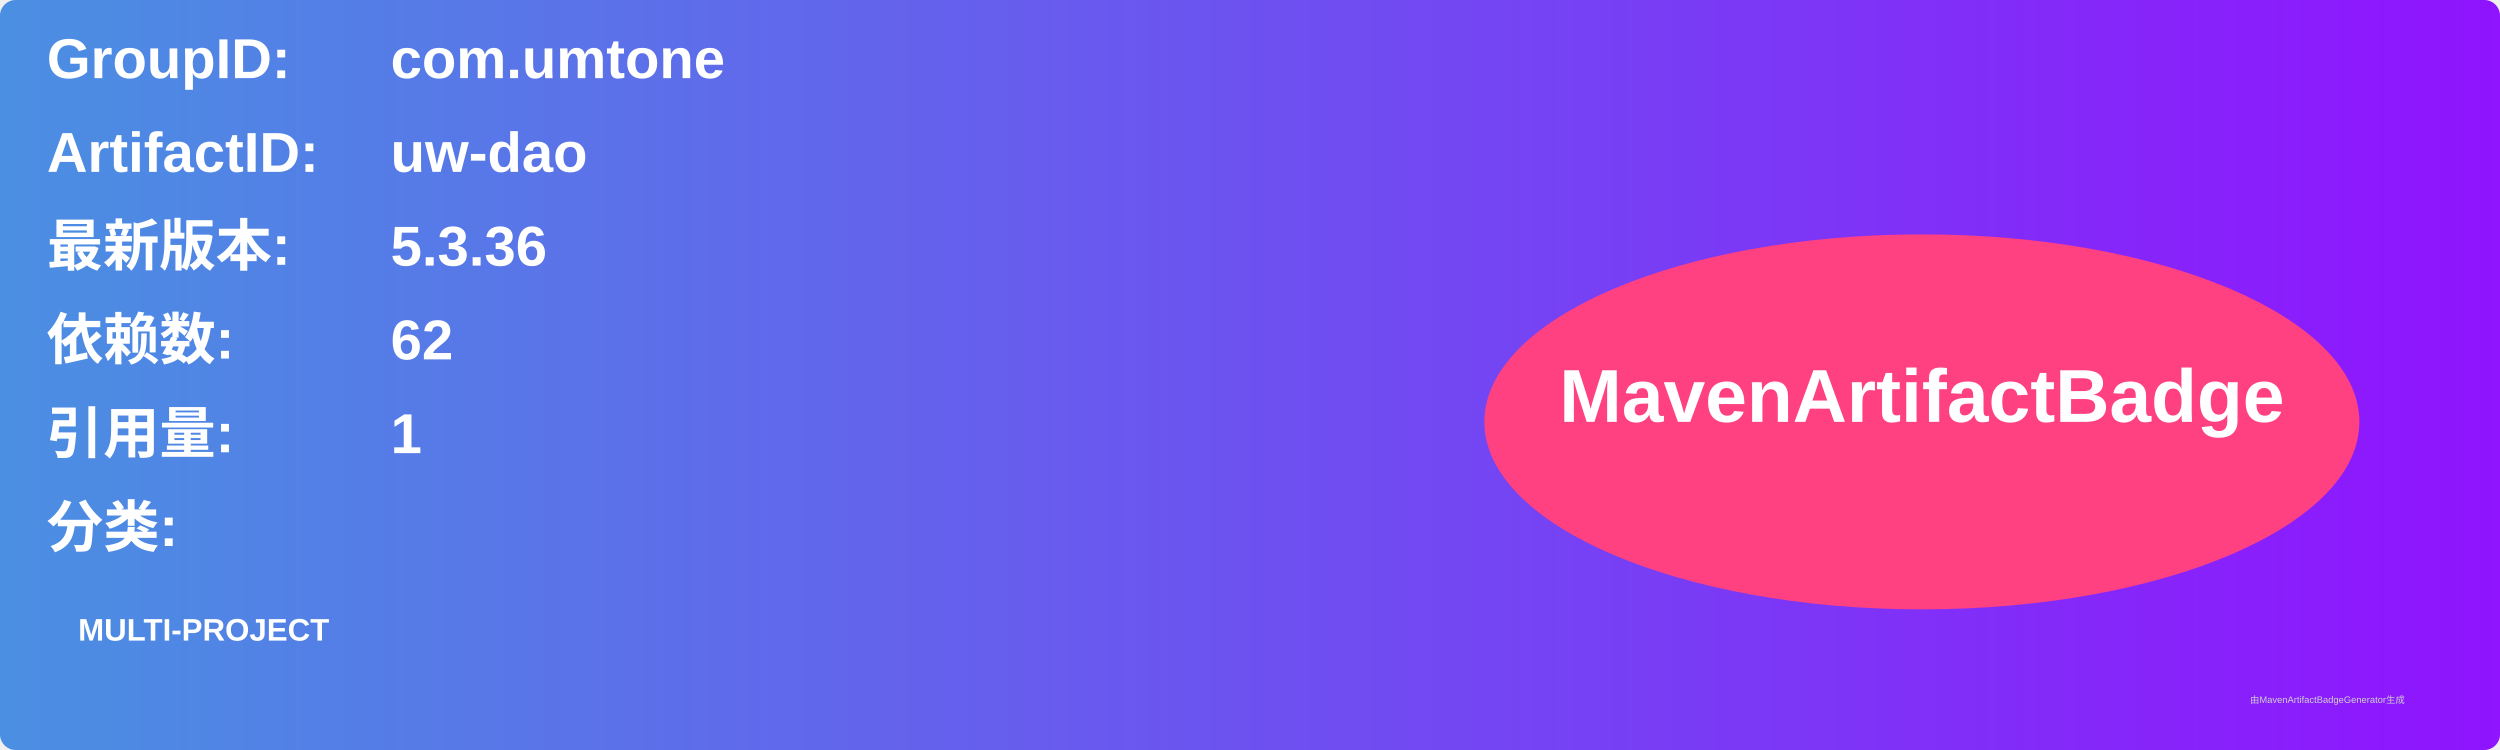
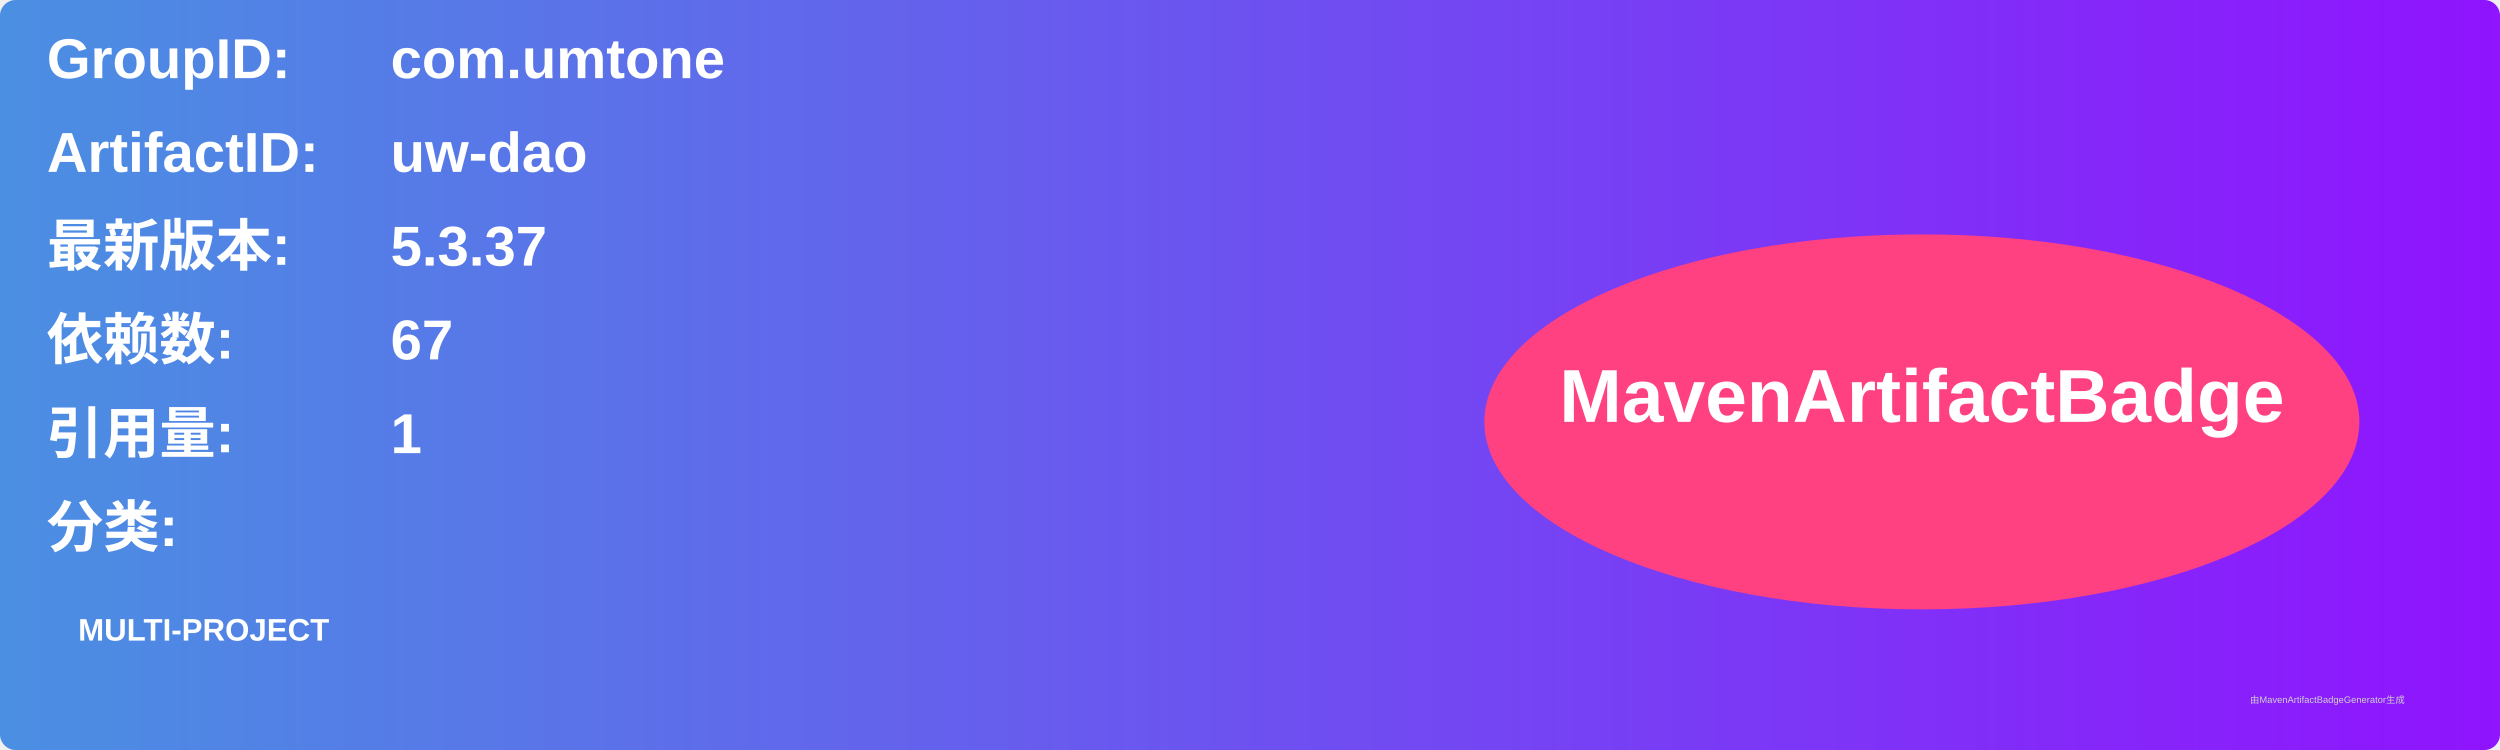
<svg xmlns="http://www.w3.org/2000/svg" width="800" height="240" viewBox="0 0 800 240">
  <linearGradient id="grad" x1="0%" y1="0%" x2="100%" y2="0%">
    <stop offset="0%" stop-color="#4a90e2" />
    <stop offset="100%" stop-color="#9013fe" />
  </linearGradient>
  <rect width="100%" height="100%" rx="5" ry="5" fill="url(#grad)" />
  <g transform="translate(15, 15)">
    <text x="0" y="10" font-family="Arial" font-size="18" fill="white" font-weight="bold" width="260">GroupID:</text>
    <text x="110" y="10" font-family="Arial" font-size="18" fill="white" font-weight="bold" width="460">com.umtone</text>
    <text x="0" y="40" font-family="Arial" font-size="18" fill="white" font-weight="bold" width="260">ArtifactID:</text>
    <text x="110" y="40" font-family="Arial" font-size="18" fill="white" font-weight="bold" width="460">uw-dao</text>
    <text x="0" y="70" font-family="Arial" font-size="18" fill="white" font-weight="bold">最新版本:</text>
    <text x="110" y="70" font-family="Arial" font-size="18" fill="white" font-weight="bold">
-       <tspan font-weight="bold">5.3.36</tspan>
+       <tspan font-weight="bold">5.3.37</tspan>
    </text>
    <text x="0" y="100" font-family="Arial" font-size="18" fill="white" font-weight="bold">依赖数: </text>
    <text x="110" y="100" font-family="Arial" font-size="18" fill="white">
-       <tspan font-weight="bold">62</tspan>
+       <tspan font-weight="bold">67</tspan>
    </text>
    <text x="0" y="130" font-family="Arial" font-size="18" fill="white" font-weight="bold">引用量: </text>
    <text x="110" y="130" font-family="Arial" font-size="18" fill="white">
      <tspan font-weight="bold">1</tspan>
    </text>
    <text x="0" y="160" font-family="Arial" font-size="18" fill="white" font-weight="bold">分类:</text>
    <text x="10" y="190" font-family="Arial" font-size="10" fill="white">
      <tspan font-weight="bold">MULTI-PROJECT</tspan>
    </text>
    <ellipse cx="600" cy="120" rx="140" ry="60" fill="#ff4081" />
    <text x="600" y="120" text-anchor="middle" font-family="Arial" font-size="24" fill="white" font-weight="bold">MavenArtifactBadge</text>
  </g>
  <text x="720" y="225" font-family="Arial" font-size="3" fill="#d0d0d0">由MavenArtifactBadgeGenerator生成</text>
</svg>
